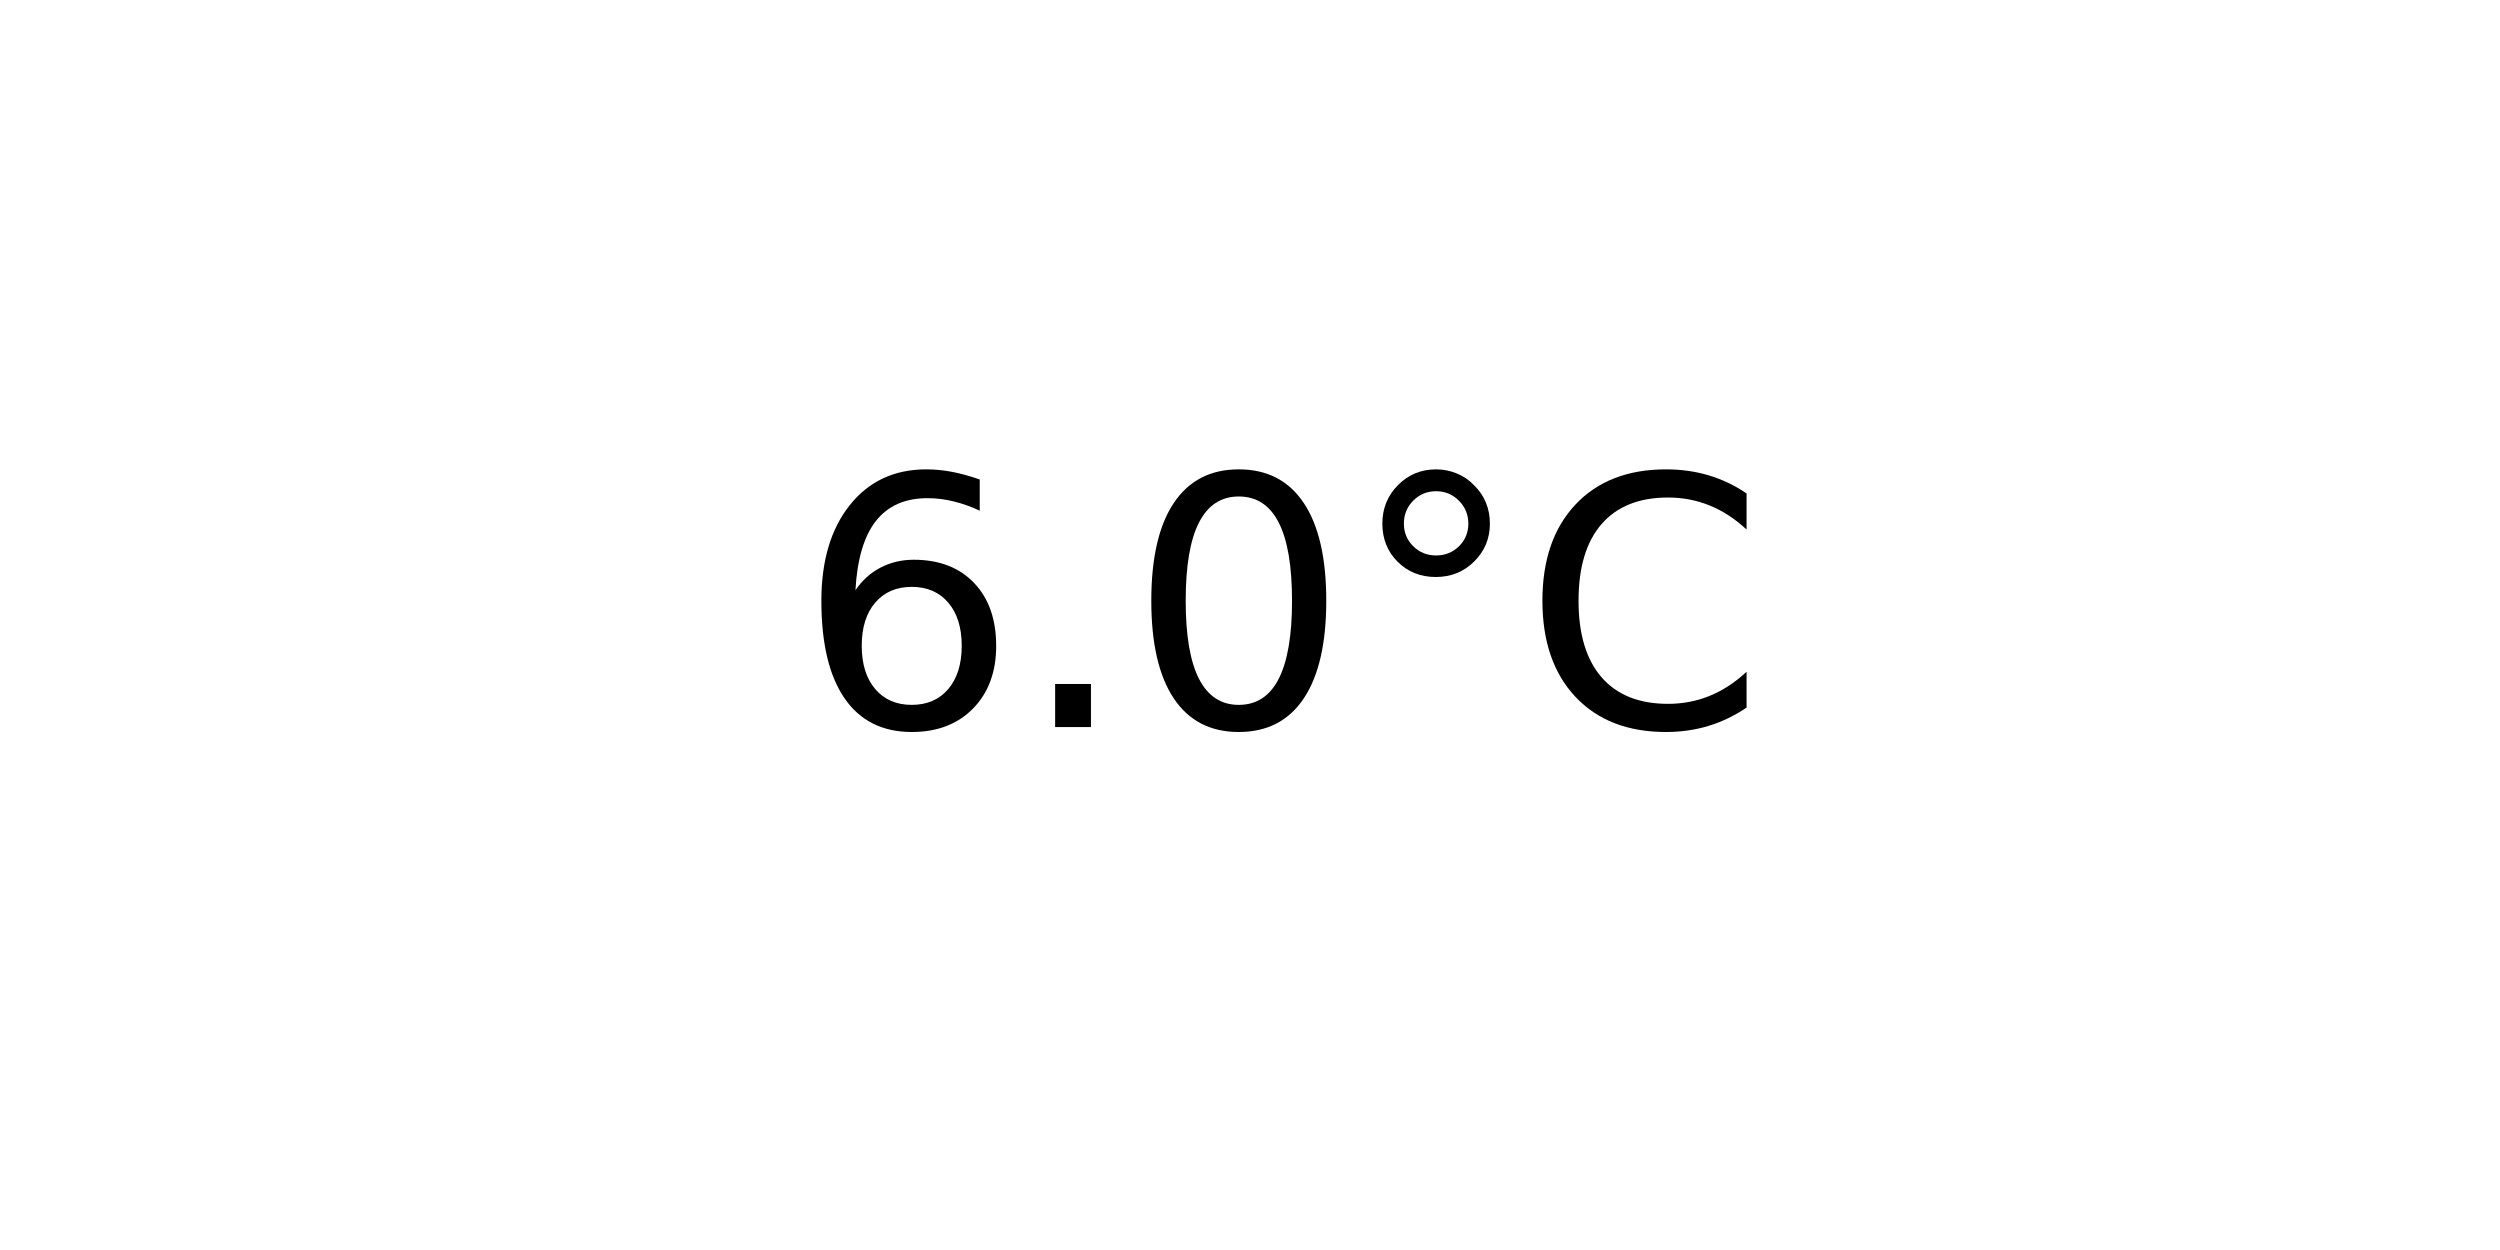
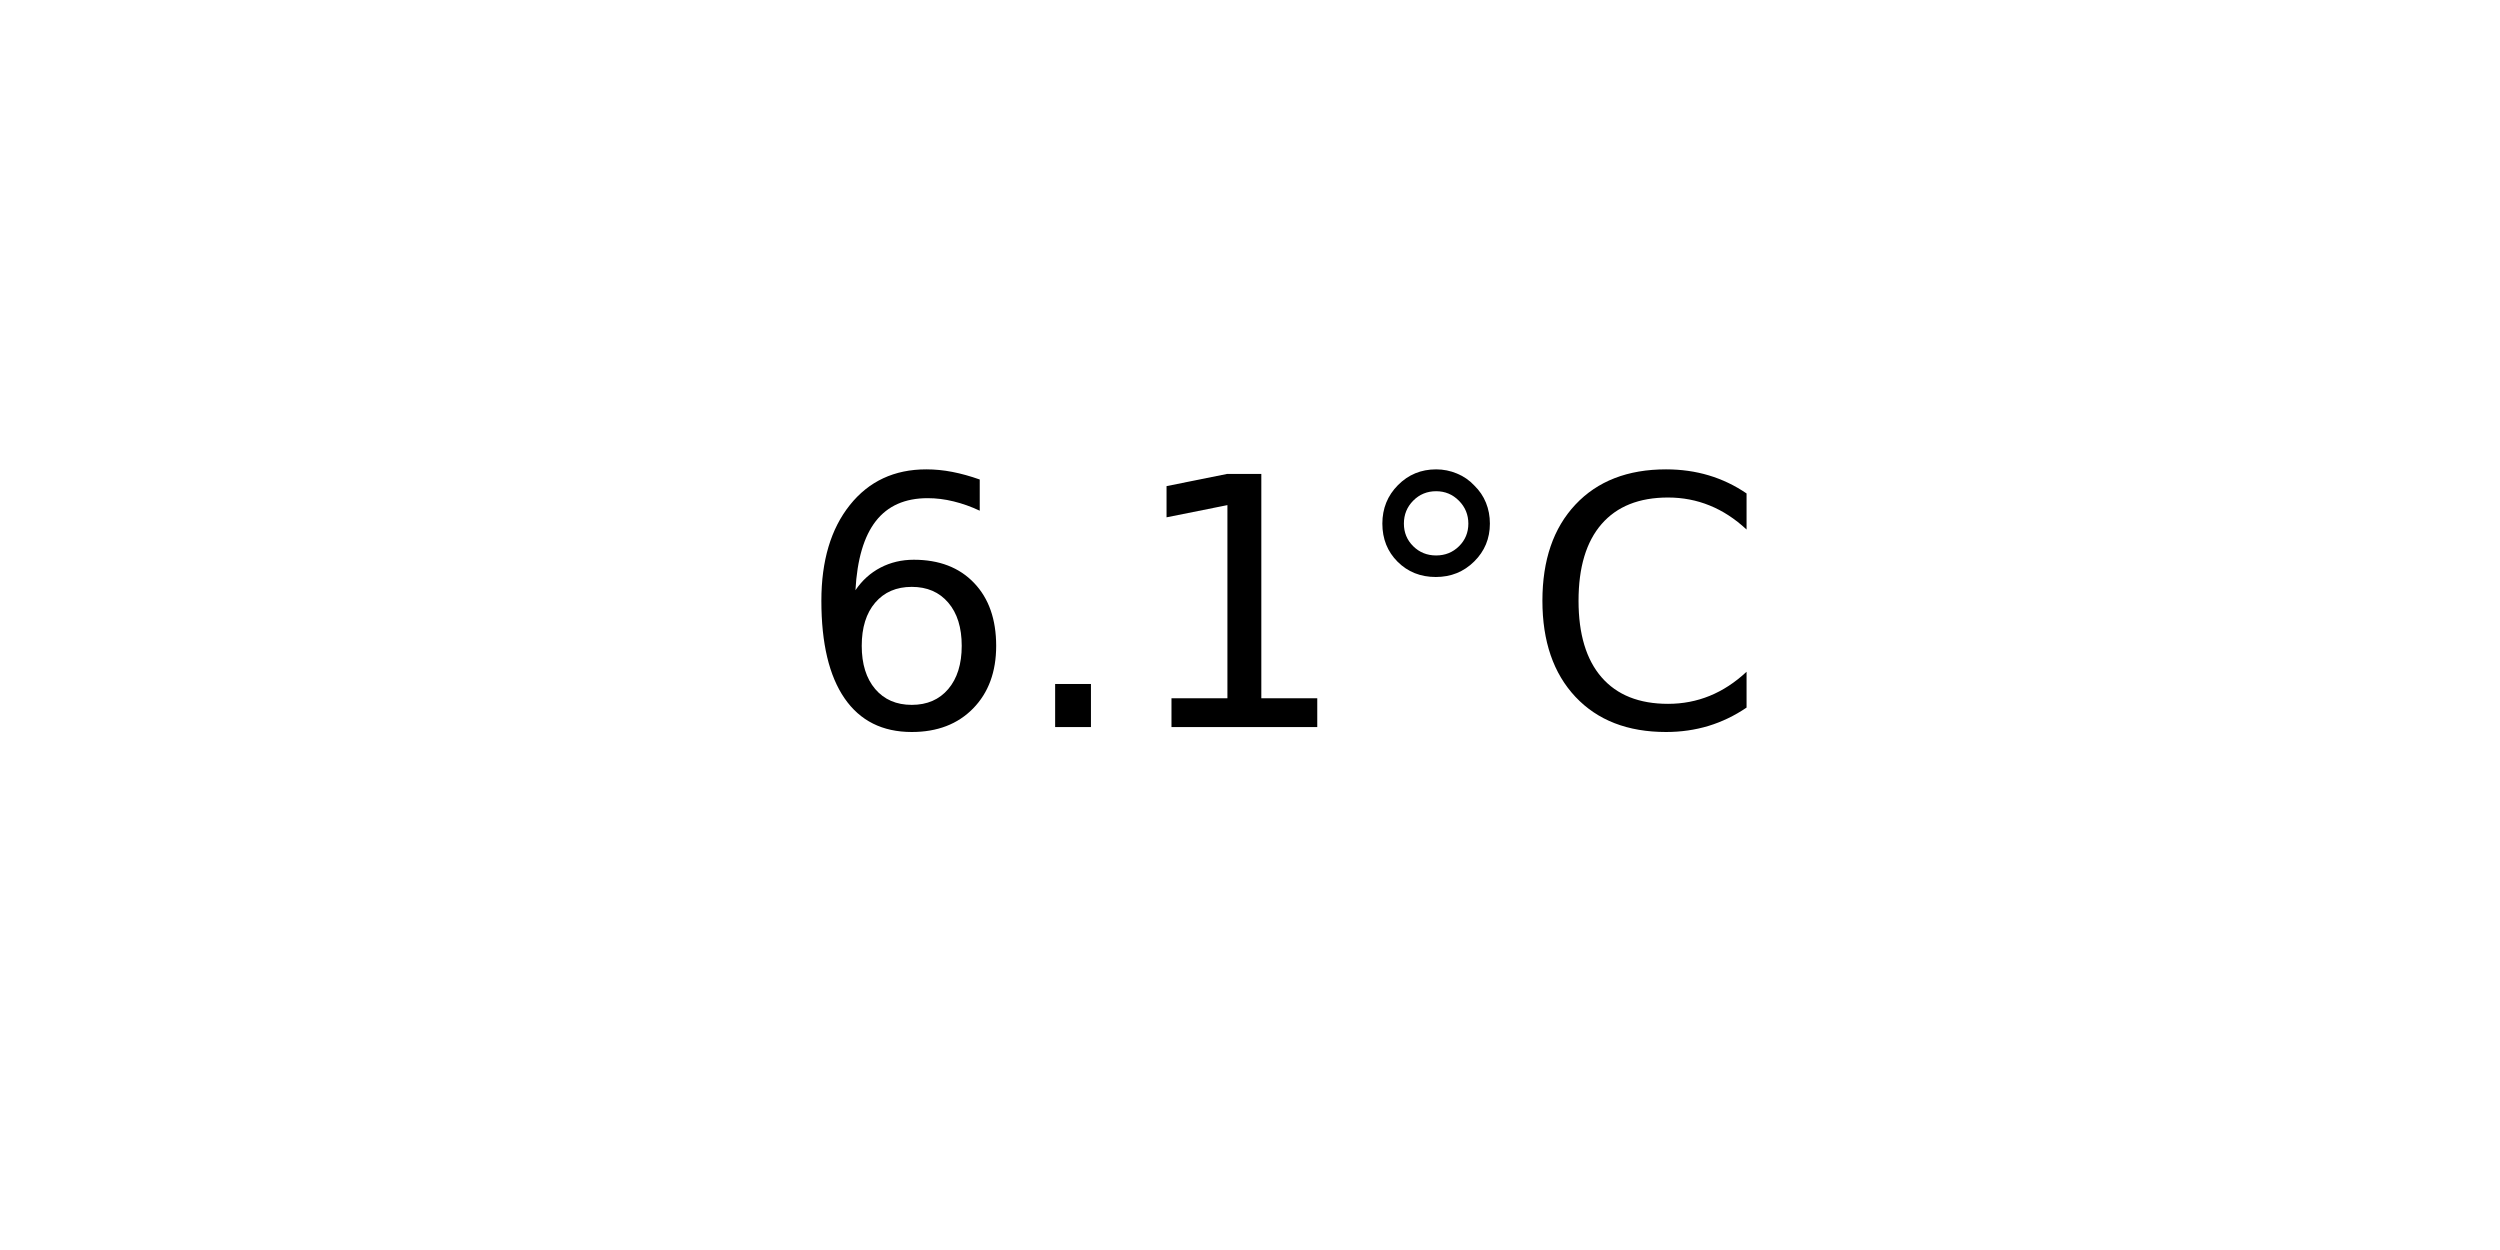
<svg xmlns="http://www.w3.org/2000/svg" xmlns:xlink="http://www.w3.org/1999/xlink" width="72pt" height="36pt" viewBox="0 0 72 36" version="1.1">
  <defs>
    <style type="text/css">*{stroke-linejoin: round; stroke-linecap: butt}</style>
  </defs>
  <g id="figure_1">
    <g id="axes_1">
      <g id="text_1">
        <g transform="translate(22.95703 20.93937) scale(0.1 -0.1)">
          <defs>
            <path id="DejaVuSans-36" d="M 2113 2584  Q 1688 2584 1439 2293  Q 1191 2003 1191 1497  Q 1191 994 1439 701  Q 1688 409 2113 409  Q 2538 409 2786 701  Q 3034 994 3034 1497  Q 3034 2003 2786 2293  Q 2538 2584 2113 2584  z M 3366 4563  L 3366 3988  Q 3128 4100 2886 4159  Q 2644 4219 2406 4219  Q 1781 4219 1451 3797  Q 1122 3375 1075 2522  Q 1259 2794 1537 2939  Q 1816 3084 2150 3084  Q 2853 3084 3261 2657  Q 3669 2231 3669 1497  Q 3669 778 3244 343  Q 2819 -91 2113 -91  Q 1303 -91 875 529  Q 447 1150 447 2328  Q 447 3434 972 4092  Q 1497 4750 2381 4750  Q 2619 4750 2861 4703  Q 3103 4656 3366 4563  z " transform="scale(0.015625)" />
            <path id="DejaVuSans-2e" d="M 684 794  L 1344 794  L 1344 0  L 684 0  L 684 794  z " transform="scale(0.015625)" />
-             <path id="DejaVuSans-30" d="M 2034 4250  Q 1547 4250 1301 3770  Q 1056 3291 1056 2328  Q 1056 1369 1301 889  Q 1547 409 2034 409  Q 2525 409 2770 889  Q 3016 1369 3016 2328  Q 3016 3291 2770 3770  Q 2525 4250 2034 4250  z M 2034 4750  Q 2819 4750 3233 4129  Q 3647 3509 3647 2328  Q 3647 1150 3233 529  Q 2819 -91 2034 -91  Q 1250 -91 836 529  Q 422 1150 422 2328  Q 422 3509 836 4129  Q 1250 4750 2034 4750  z " transform="scale(0.015625)" />
+             <path id="DejaVuSans-31" d="M 794 531  L 1825 531  L 1825 4091  L 703 3866  L 703 4441  L 1819 4666  L 2450 4666  L 2450 531  L 3481 531  L 3481 0  L 794 0  L 794 531  z " transform="scale(0.015625)" />
            <path id="DejaVuSans-b0" d="M 1600 4347  Q 1350 4347 1178 4173  Q 1006 4000 1006 3750  Q 1006 3503 1178 3333  Q 1350 3163 1600 3163  Q 1850 3163 2022 3333  Q 2194 3503 2194 3750  Q 2194 3997 2020 4172  Q 1847 4347 1600 4347  z M 1600 4750  Q 1800 4750 1984 4673  Q 2169 4597 2303 4453  Q 2447 4313 2519 4134  Q 2591 3956 2591 3750  Q 2591 3338 2302 3052  Q 2013 2766 1594 2766  Q 1172 2766 890 3047  Q 609 3328 609 3750  Q 609 4169 896 4459  Q 1184 4750 1600 4750  z " transform="scale(0.015625)" />
            <path id="DejaVuSans-43" d="M 4122 4306  L 4122 3641  Q 3803 3938 3442 4084  Q 3081 4231 2675 4231  Q 1875 4231 1450 3742  Q 1025 3253 1025 2328  Q 1025 1406 1450 917  Q 1875 428 2675 428  Q 3081 428 3442 575  Q 3803 722 4122 1019  L 4122 359  Q 3791 134 3420 21  Q 3050 -91 2638 -91  Q 1578 -91 968 557  Q 359 1206 359 2328  Q 359 3453 968 4101  Q 1578 4750 2638 4750  Q 3056 4750 3426 4639  Q 3797 4528 4122 4306  z " transform="scale(0.015625)" />
          </defs>
          <use xlink:href="#DejaVuSans-36" />
          <use xlink:href="#DejaVuSans-2e" x="63.623" />
-           <use xlink:href="#DejaVuSans-30" x="95.41" />
+           <use xlink:href="#DejaVuSans-31" x="95.41" />
          <use xlink:href="#DejaVuSans-b0" x="159.033" />
          <use xlink:href="#DejaVuSans-43" x="209.033" />
        </g>
      </g>
    </g>
  </g>
</svg>
